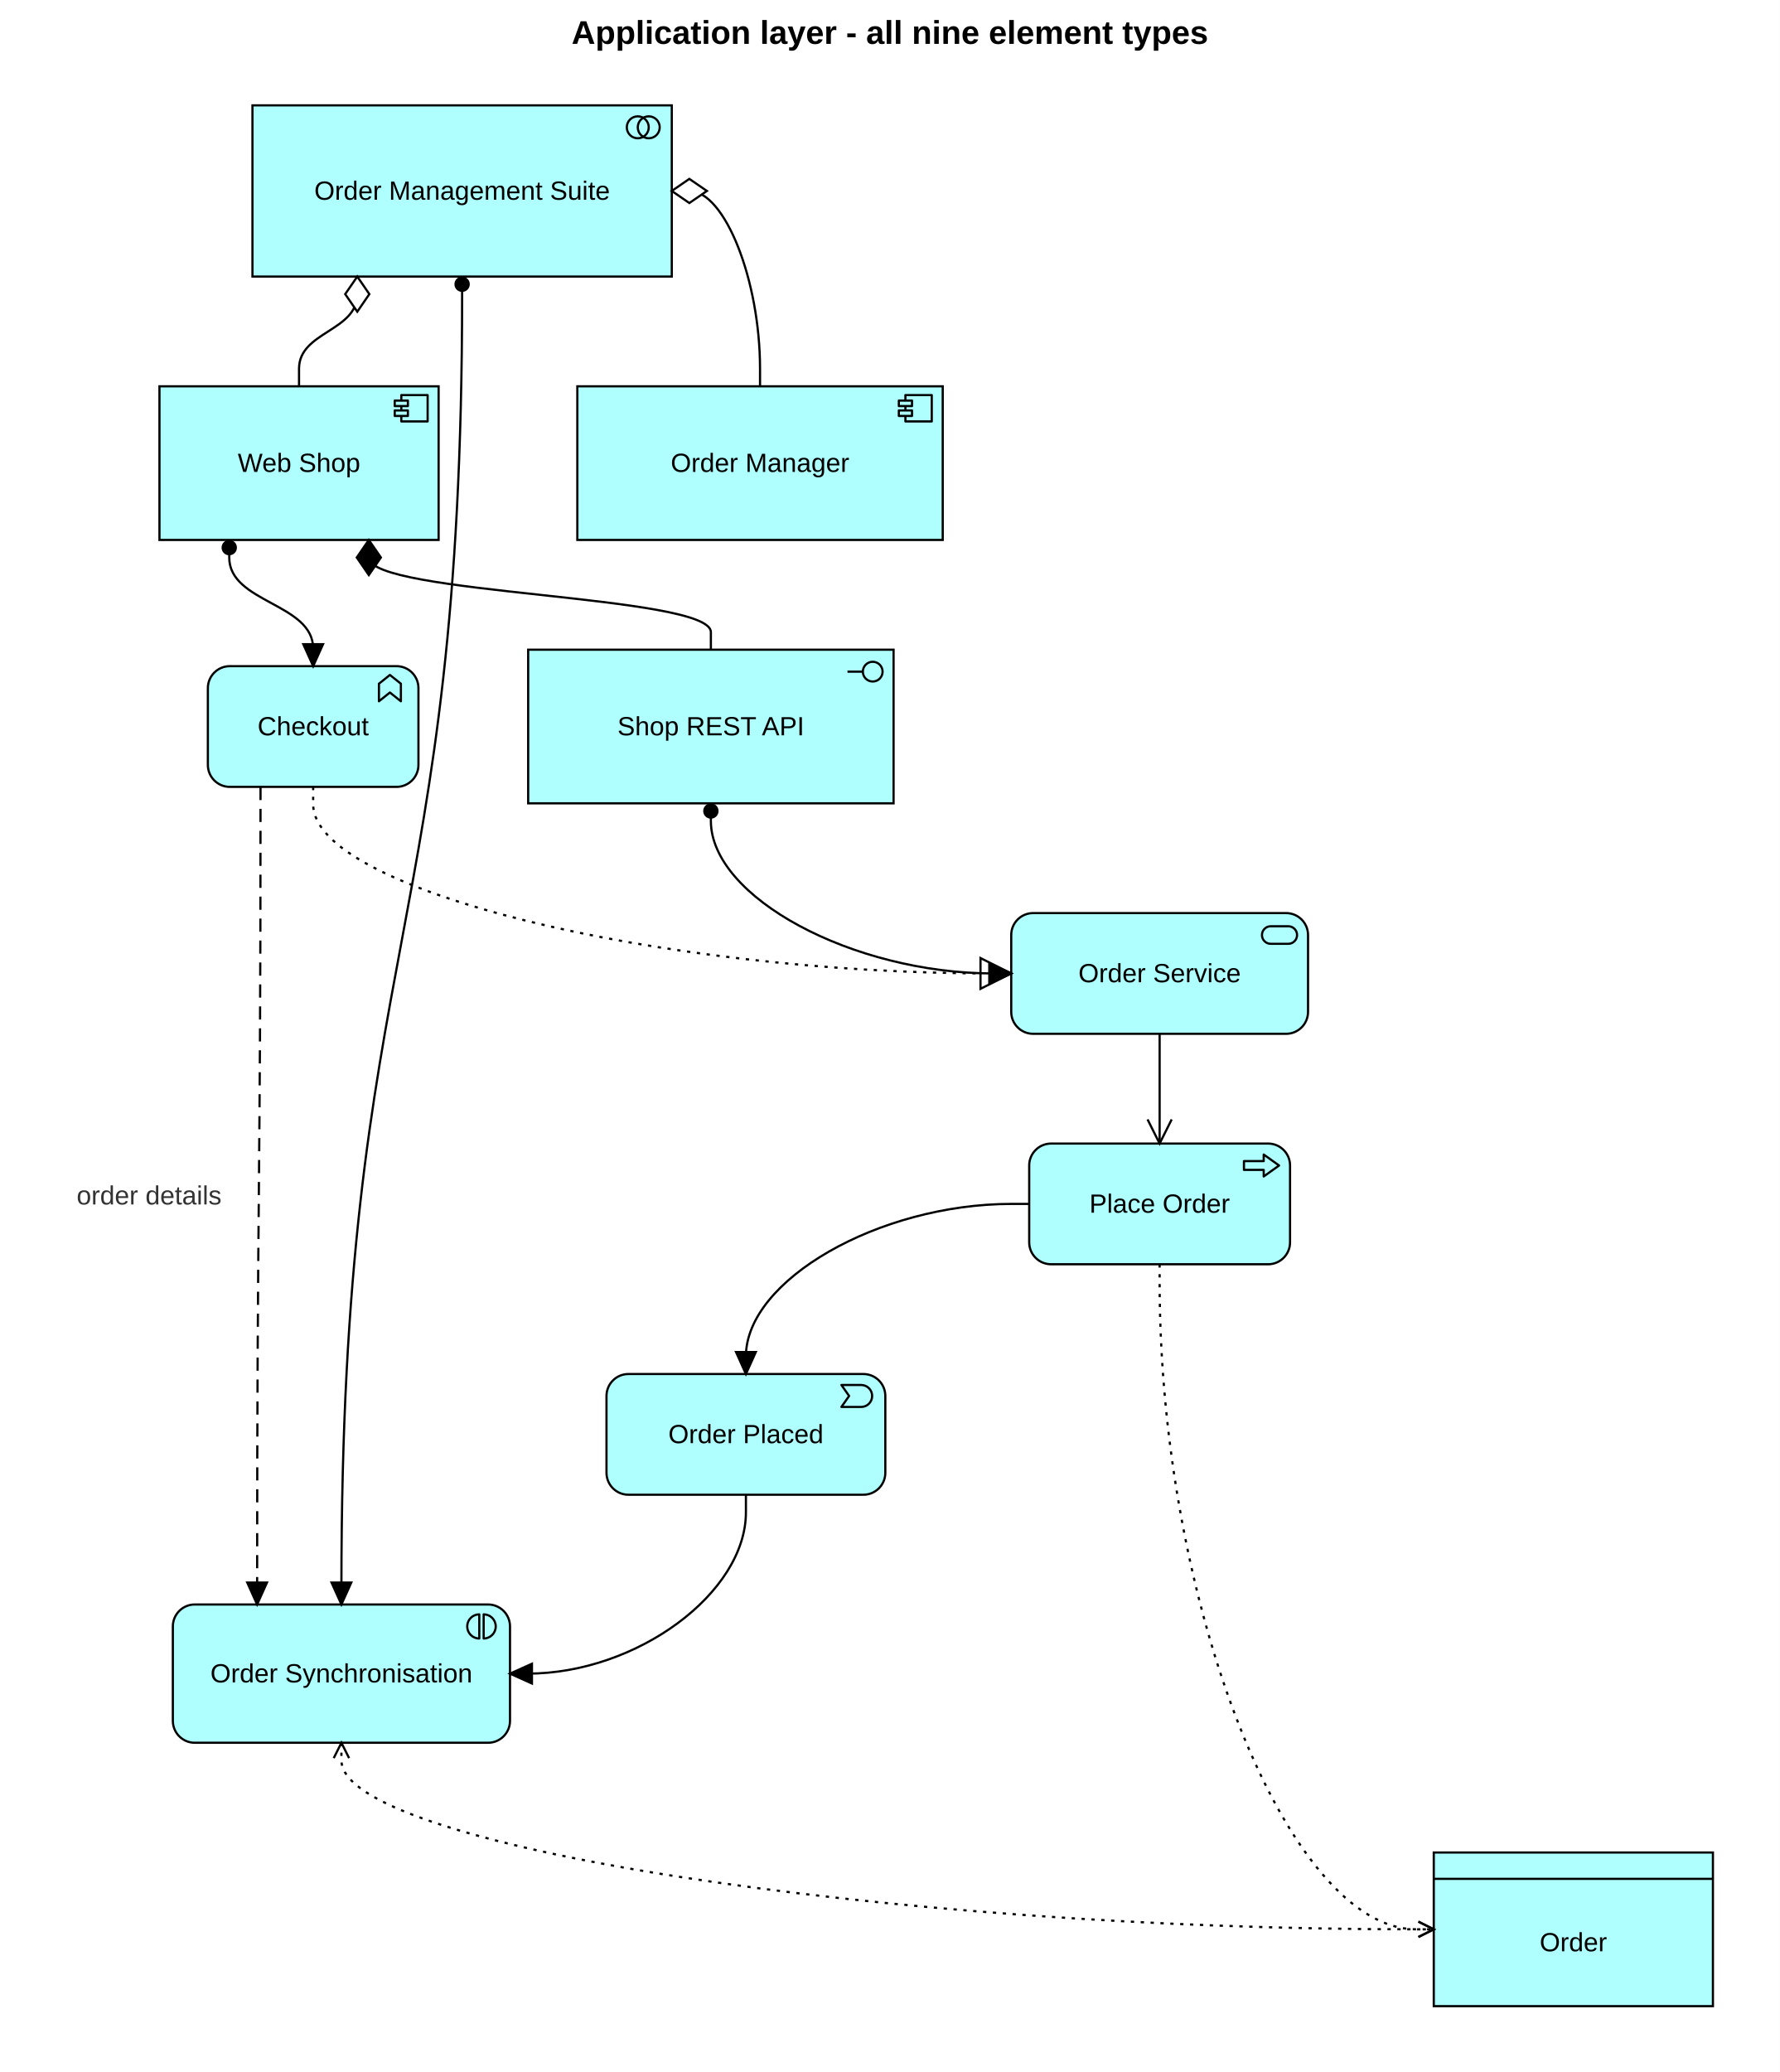
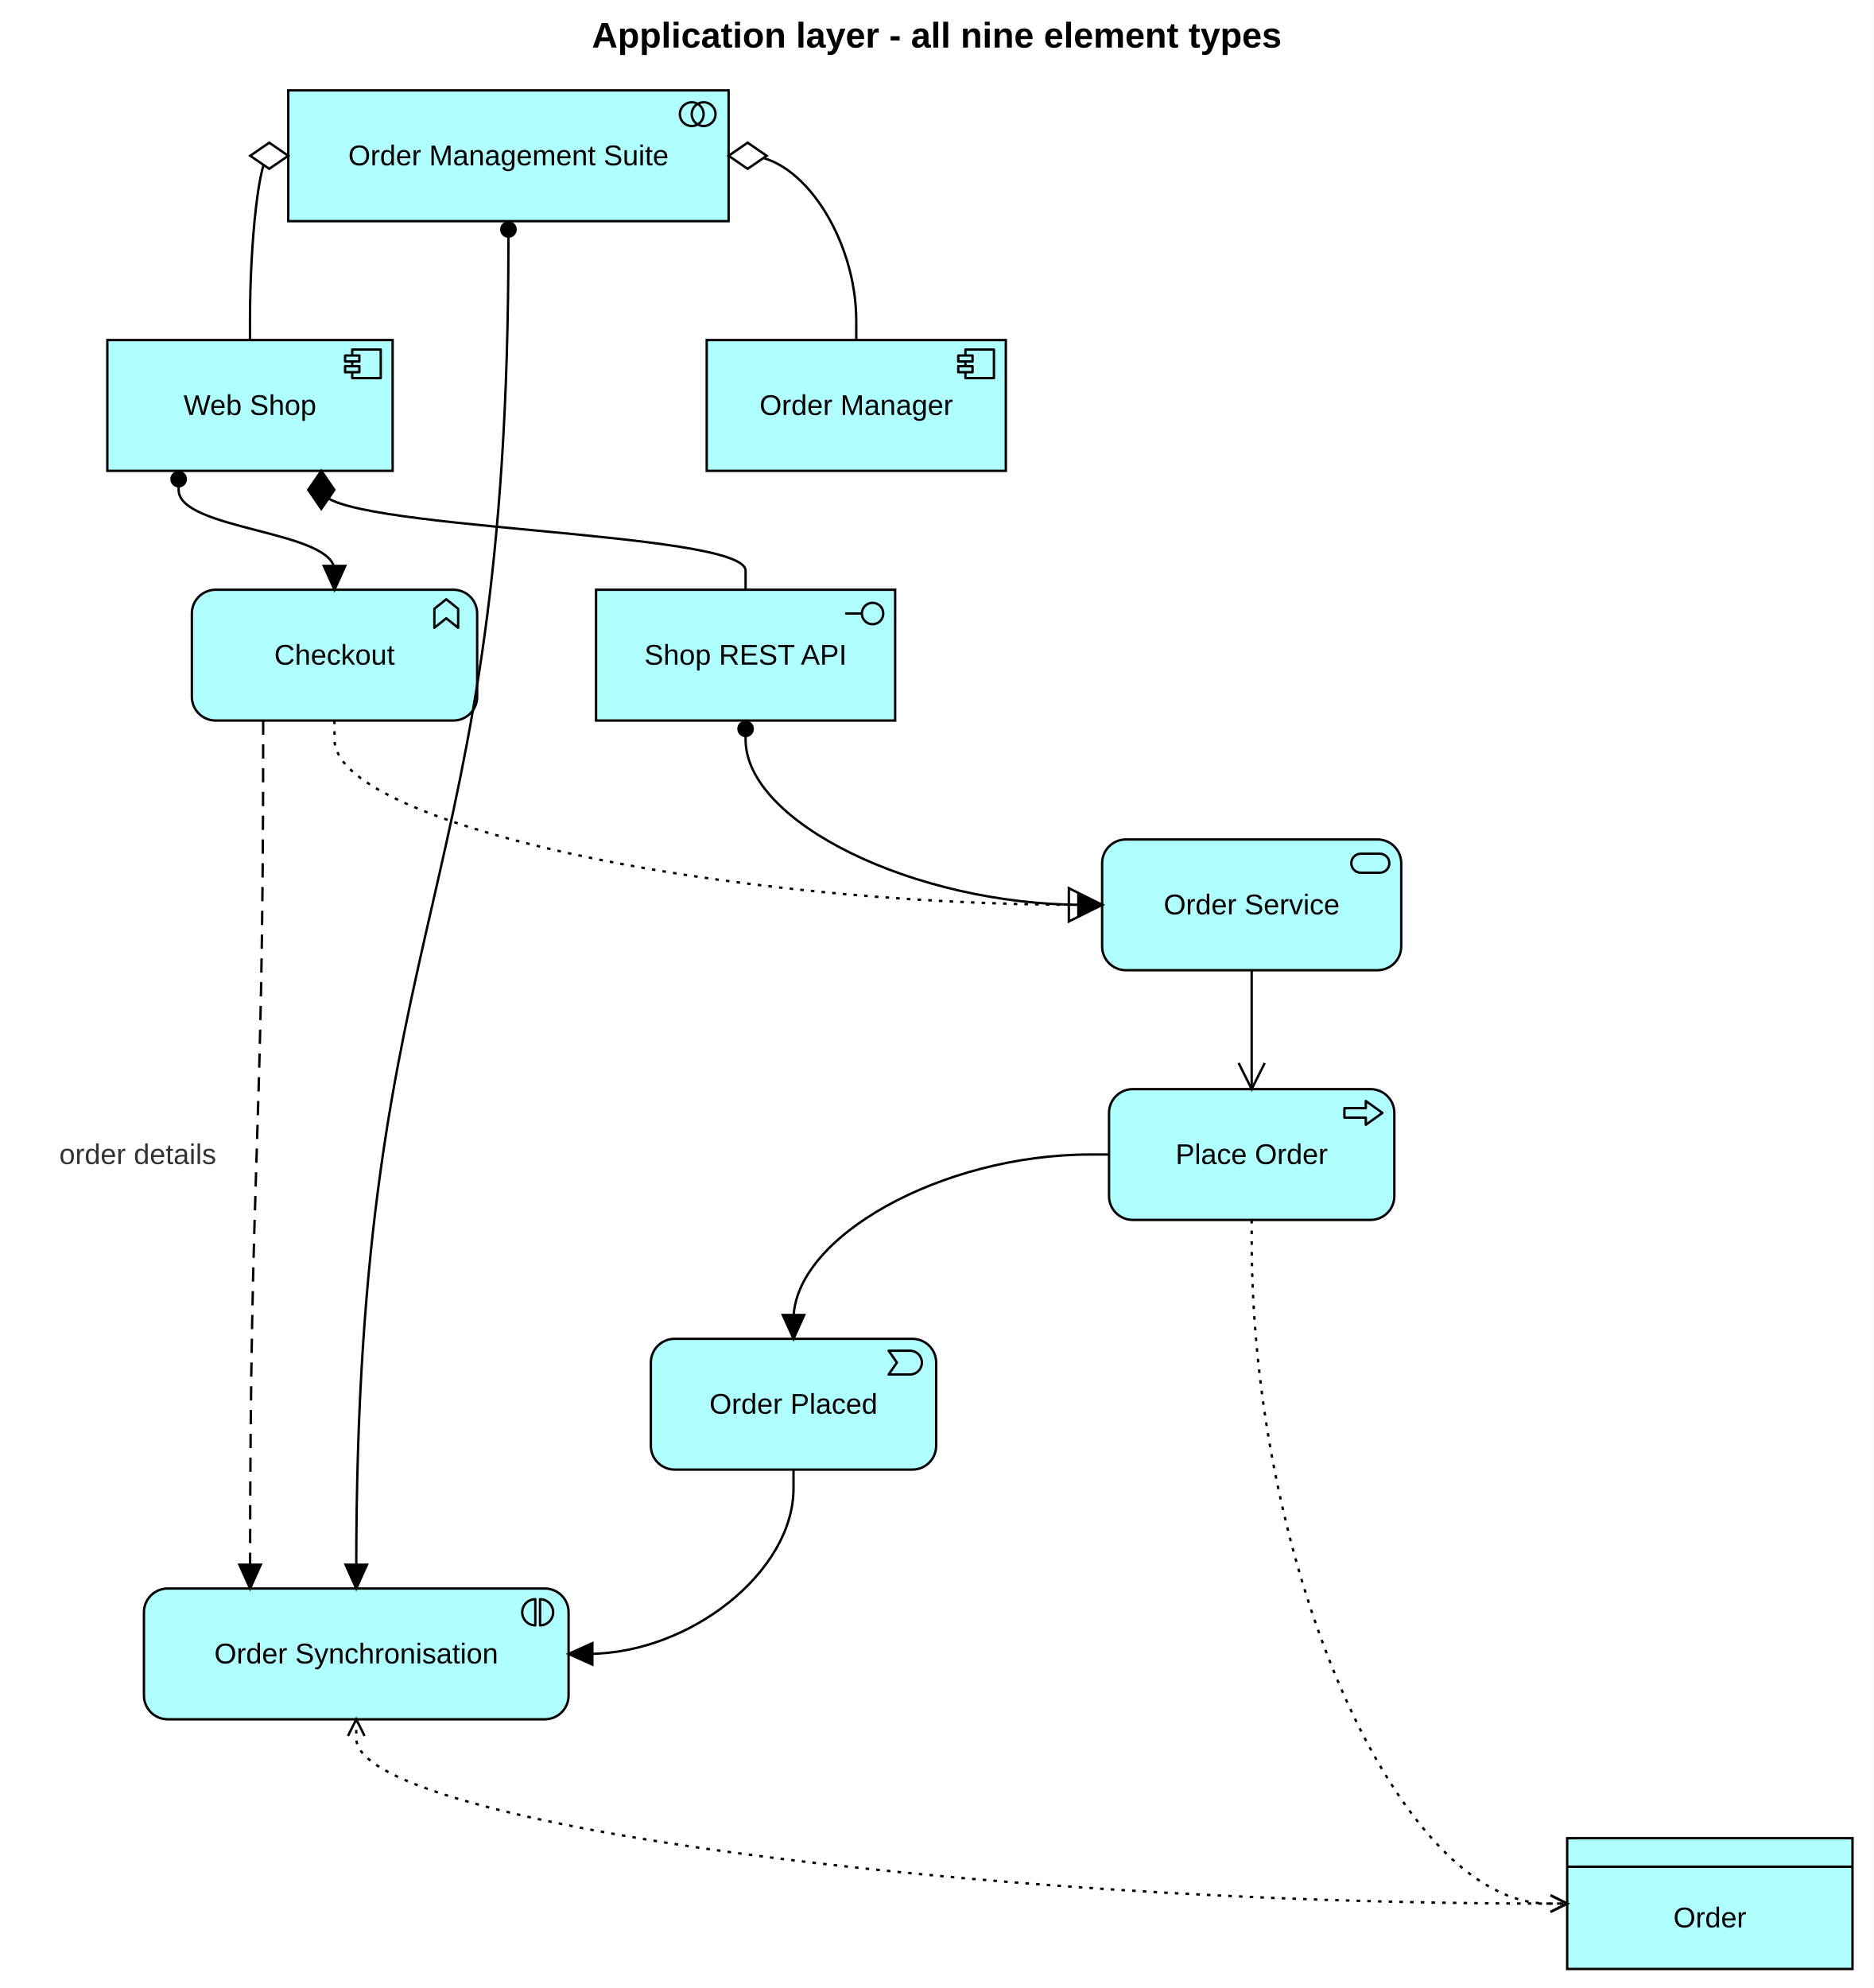
- <svg xmlns="http://www.w3.org/2000/svg" width="811" height="944" viewBox="0 0 811 944" font-family="Arial, Helvetica, sans-serif" font-size="12">
-   <rect x="0" y="0" width="811" height="944" fill="#ffffff" />
-   <text x="405.5" y="20" text-anchor="middle" font-size="15" font-weight="bold">Application layer - all nine element types</text>
-   <g transform="translate(10,40)">
+ <svg xmlns="http://www.w3.org/2000/svg" width="788" height="836" viewBox="0 0 788 836" font-family="Arial, Helvetica, sans-serif" font-size="12">
+   <rect x="0" y="0" width="788" height="836" fill="#ffffff" />
+   <text x="394" y="20" text-anchor="middle" font-size="15" font-weight="bold">Application layer - all nine element types</text>
+   <g transform="translate(0,30)">
    <g class="element application-collaboration" data-id="orderSuite">
-       <rect fill="#AFFFFF" stroke="#000000" stroke-width="1" x="105.04" y="8" width="191.07" height="78" rx="0" ry="0" />
+       <rect fill="#AFFFFF" stroke="#000000" stroke-width="1" x="121.24" y="8" width="185.2" height="55" rx="0" ry="0" />
      <g stroke="#000" stroke-width="1" stroke-linejoin="round" fill="none">
-         <circle cx="280.61" cy="18" r="5" />
-         <circle cx="285.61" cy="18" r="5" />
+         <circle cx="290.94" cy="18" r="5" />
+         <circle cx="295.94" cy="18" r="5" />
      </g>
-       <text x="200.57" y="51" text-anchor="middle">Order Management Suite</text>
+       <text x="213.84" y="39.5" text-anchor="middle">Order Management Suite</text>
    </g>
    <g class="element application-component" data-id="webShop">
-       <rect fill="#AFFFFF" stroke="#000000" stroke-width="1" x="62.66" y="136" width="127.2" height="70" rx="0" ry="0" />
+       <rect fill="#AFFFFF" stroke="#000000" stroke-width="1" x="45.14" y="113" width="120" height="55" rx="0" ry="0" />
      <g stroke="#000" stroke-width="1" stroke-linejoin="round" fill="#AFFFFF">
-         <rect x="172.86" y="140" width="12" height="12" />
-         <rect x="169.86" y="142.5" width="6" height="2.5" />
-         <rect x="169.86" y="147" width="6" height="2.5" />
+         <rect x="148.14" y="117" width="12" height="12" />
+         <rect x="145.14" y="119.5" width="6" height="2.5" />
+         <rect x="145.14" y="124" width="6" height="2.5" />
      </g>
-       <text x="126.26" y="175" text-anchor="middle">Web Shop</text>
+       <text x="105.14" y="144.5" text-anchor="middle">Web Shop</text>
    </g>
    <g class="element application-component" data-id="orderMgr">
-       <rect fill="#AFFFFF" stroke="#000000" stroke-width="1" x="253.07" y="136" width="166.5" height="70" rx="0" ry="0" />
+       <rect fill="#AFFFFF" stroke="#000000" stroke-width="1" x="297.24" y="113" width="125.8" height="55" rx="0" ry="0" />
      <g stroke="#000" stroke-width="1" stroke-linejoin="round" fill="#AFFFFF">
-         <rect x="402.57" y="140" width="12" height="12" />
-         <rect x="399.57" y="142.5" width="6" height="2.5" />
-         <rect x="399.57" y="147" width="6" height="2.5" />
+         <rect x="406.04" y="117" width="12" height="12" />
+         <rect x="403.04" y="119.5" width="6" height="2.5" />
+         <rect x="403.04" y="124" width="6" height="2.5" />
      </g>
-       <text x="336.32" y="175" text-anchor="middle">Order Manager</text>
+       <text x="360.14" y="144.5" text-anchor="middle">Order Manager</text>
    </g>
    <g class="element application-interface" data-id="shopApi">
-       <rect fill="#AFFFFF" stroke="#000000" stroke-width="1" x="230.67" y="256" width="166.5" height="70" rx="0" ry="0" />
+       <rect fill="#AFFFFF" stroke="#000000" stroke-width="1" x="250.69" y="218" width="125.8" height="55" rx="0" ry="0" />
      <g stroke="#000" stroke-width="1" stroke-linejoin="round" fill="none">
-         <line x1="376.17" y1="266" x2="383.17" y2="266" />
-         <circle cx="387.67" cy="266" r="4.5" />
+         <line x1="355.49" y1="228" x2="362.49" y2="228" />
+         <circle cx="366.99" cy="228" r="4.5" />
      </g>
-       <text x="313.92" y="295" text-anchor="middle">Shop REST API</text>
+       <text x="313.59" y="249.5" text-anchor="middle">Shop REST API</text>
    </g>
    <g class="element application-function" data-id="checkout">
-       <rect fill="#AFFFFF" stroke="#000000" stroke-width="1" x="84.72" y="263.5" width="95.95" height="55" rx="10" ry="10" />
-       <path stroke="#000" stroke-width="1" stroke-linejoin="round" fill="none" d="M162.67,271.5 L167.67,267.5 L172.67,271.5 L172.67,279.5 L167.67,275.5 L162.67,279.5 Z" />
-       <text x="132.7" y="295" text-anchor="middle">Checkout</text>
+       <rect fill="#AFFFFF" stroke="#000000" stroke-width="1" x="80.69" y="218" width="120" height="55" rx="10" ry="10" />
+       <path stroke="#000" stroke-width="1" stroke-linejoin="round" fill="none" d="M182.69,226 L187.69,222 L192.69,226 L192.69,234 L187.69,230 L182.69,234 Z" />
+       <text x="140.69" y="249.5" text-anchor="middle">Checkout</text>
    </g>
    <g class="element application-interaction" data-id="orderSync">
-       <rect fill="#AFFFFF" stroke="#000000" stroke-width="1" x="68.76" y="691" width="153.63" height="63" rx="10" ry="10" />
+       <rect fill="#AFFFFF" stroke="#000000" stroke-width="1" x="60.54" y="638" width="178.6" height="55" rx="10" ry="10" />
      <g stroke="#000" stroke-width="1" stroke-linejoin="round" fill="none">
-         <path d="M208.39,695.5 A5.5,5.5 0 0 0 208.39,706.5 Z" />
-         <path d="M210.39,695.5 A5.5,5.5 0 0 1 210.39,706.5 Z" />
+         <path d="M225.14,642.5 A5.5,5.5 0 0 0 225.14,653.5 Z" />
+         <path d="M227.14,642.5 A5.5,5.5 0 0 1 227.14,653.5 Z" />
      </g>
-       <text x="145.57" y="726.5" text-anchor="middle">Order Synchronisation</text>
+       <text x="149.84" y="669.5" text-anchor="middle">Order Synchronisation</text>
    </g>
    <g class="element application-process" data-id="placeOrder">
-       <rect fill="#AFFFFF" stroke="#000000" stroke-width="1" x="458.97" y="481" width="118.86" height="55" rx="10" ry="10" />
-       <path stroke="#000" stroke-width="1" stroke-linejoin="round" fill="none" d="M556.83,489 H565.83 V486 L572.83,491 L565.83,496 V493 H556.83 Z" />
-       <text x="518.4" y="512.5" text-anchor="middle">Place Order</text>
+       <rect fill="#AFFFFF" stroke="#000000" stroke-width="1" x="466.44" y="428" width="120" height="55" rx="10" ry="10" />
+       <path stroke="#000" stroke-width="1" stroke-linejoin="round" fill="none" d="M565.44,436 H574.44 V433 L581.44,438 L574.44,443 V440 H565.44 Z" />
+       <text x="526.44" y="459.5" text-anchor="middle">Place Order</text>
    </g>
    <g class="element application-event" data-id="orderPlaced">
-       <rect fill="#AFFFFF" stroke="#000000" stroke-width="1" x="266.36" y="586" width="127.05" height="55" rx="10" ry="10" />
-       <path stroke="#000" stroke-width="1" stroke-linejoin="round" fill="none" d="M373.41,591 H382.41 A5,5 0 0 1 382.41,601 H373.41 L376.91,596 Z" />
-       <text x="329.89" y="617.5" text-anchor="middle">Order Placed</text>
+       <rect fill="#AFFFFF" stroke="#000000" stroke-width="1" x="273.74" y="533" width="120" height="55" rx="10" ry="10" />
+       <path stroke="#000" stroke-width="1" stroke-linejoin="round" fill="none" d="M373.74,538 H382.74 A5,5 0 0 1 382.74,548 H373.74 L377.24,543 Z" />
+       <text x="333.74" y="564.5" text-anchor="middle">Order Placed</text>
    </g>
    <g class="element application-service" data-id="orderSvc">
-       <rect fill="#AFFFFF" stroke="#000000" stroke-width="1" x="450.78" y="376" width="135.25" height="55" rx="10" ry="10" />
-       <rect stroke="#000" stroke-width="1" stroke-linejoin="round" fill="none" x="565.03" y="382" width="16" height="8" rx="4" ry="4" />
-       <text x="518.4" y="407.5" text-anchor="middle">Order Service</text>
+       <rect fill="#AFFFFF" stroke="#000000" stroke-width="1" x="463.54" y="323" width="125.8" height="55" rx="10" ry="10" />
+       <rect stroke="#000" stroke-width="1" stroke-linejoin="round" fill="none" x="568.34" y="329" width="16" height="8" rx="4" ry="4" />
+       <text x="526.44" y="354.5" text-anchor="middle">Order Service</text>
    </g>
    <g class="element data-object" data-id="order">
-       <rect fill="#AFFFFF" stroke="#000000" stroke-width="1" x="643.32" y="804" width="127.2" height="70" />
-       <line stroke="#000000" stroke-width="1" x1="643.32" y1="816" x2="770.52" y2="816" />
-       <text x="706.92" y="849" text-anchor="middle">Order</text>
+       <rect fill="#AFFFFF" stroke="#000000" stroke-width="1" x="659.14" y="743" width="120" height="55" />
+       <line stroke="#000000" stroke-width="1" x1="659.14" y1="755" x2="779.14" y2="755" />
+       <text x="719.14" y="780.5" text-anchor="middle">Order</text>
    </g>
    <g class="relationship aggregation" data-source="orderSuite" data-target="webShop">
-       <path d="M152.803,86L152.803,94C152.803,111 126.257,111 126.257,128L126.257,136" fill="none" stroke="#000" stroke-width="1" />
-       <path d="M152.8,86 L158.3,94 L152.8,102 L147.3,94 Z" fill="#fff" stroke="#000" stroke-width="1" />
+       <path d="M121.236,35.5L113.236,35.5C109.186,35.5 105.136,70.25 105.136,105L105.136,113" fill="none" stroke="#000" stroke-width="1" />
+       <path d="M121.24,35.5 L113.24,41 L105.24,35.5 L113.24,30 Z" fill="#fff" stroke="#000" stroke-width="1" />
    </g>
    <g class="relationship aggregation" data-source="orderSuite" data-target="orderMgr">
-       <path d="M296.107,47L304.107,47C320.213,47 336.32,87.5 336.32,128L336.32,136" fill="none" stroke="#000" stroke-width="1" />
-       <path d="M296.11,47 L304.11,41.5 L312.11,47 L304.11,52.5 Z" fill="#fff" stroke="#000" stroke-width="1" />
+       <path d="M306.436,35.5L314.436,35.5C337.286,35.5 360.136,70.25 360.136,105L360.136,113" fill="none" stroke="#000" stroke-width="1" />
+       <path d="M306.44,35.5 L314.44,30 L322.44,35.5 L314.44,41 Z" fill="#fff" stroke="#000" stroke-width="1" />
    </g>
    <g class="relationship assignment" data-source="orderSuite" data-target="orderSync">
-       <path d="M200.571,86L200.571,94C200.571,388.5 145.57,388.5 145.57,683L145.57,691" fill="none" stroke="#000" stroke-width="1" />
-       <circle cx="200.57" cy="89.5" r="3.5" fill="#000" />
-       <path d="M145.57,691 L141.07,681 L150.07,681 Z" fill="#000" stroke="#000" stroke-width="1" />
+       <path d="M213.836,63L213.836,71C213.836,350.5 149.836,350.5 149.836,630L149.836,638" fill="none" stroke="#000" stroke-width="1" />
+       <circle cx="213.84" cy="66.5" r="3.5" fill="#000" />
+       <path d="M149.84,638 L145.34,628 L154.34,628 Z" fill="#000" stroke="#000" stroke-width="1" />
    </g>
    <g class="relationship composition" data-source="webShop" data-target="shopApi">
-       <path d="M158.057,206L158.057,214C158.057,231 313.92,231 313.92,248L313.92,256" fill="none" stroke="#000" stroke-width="1" />
-       <path d="M158.06,206 L163.56,214 L158.06,222 L152.56,214 Z" fill="#000" stroke="#000" stroke-width="1" />
+       <path d="M135.136,168L135.136,176C135.136,193 313.586,193 313.586,210L313.586,218" fill="none" stroke="#000" stroke-width="1" />
+       <path d="M135.14,168 L140.64,176 L135.14,184 L129.64,176 Z" fill="#000" stroke="#000" stroke-width="1" />
    </g>
    <g class="relationship assignment" data-source="webShop" data-target="checkout">
-       <path d="M94.457,206L94.457,214C94.457,234.75 132.697,234.75 132.697,255.5L132.697,263.5" fill="none" stroke="#000" stroke-width="1" />
-       <circle cx="94.46" cy="209.5" r="3.5" fill="#000" />
-       <path d="M132.7,263.5 L128.2,253.5 L137.2,253.5 Z" fill="#000" stroke="#000" stroke-width="1" />
+       <path d="M75.136,168L75.136,176C75.136,193 140.686,193 140.686,210L140.686,218" fill="none" stroke="#000" stroke-width="1" />
+       <circle cx="75.14" cy="171.5" r="3.5" fill="#000" />
+       <path d="M140.69,218 L136.19,208 L145.19,208 Z" fill="#000" stroke="#000" stroke-width="1" />
    </g>
    <g class="relationship realization" data-source="checkout" data-target="orderSvc">
-       <path d="M132.697,318.5L132.697,326.5C132.697,365 287.739,403.5 442.78,403.5L450.78,403.5" fill="none" stroke="#000" stroke-width="1" stroke-dasharray="1.5 3" />
-       <path d="M450.78,403.5 L436.78,410.5 L436.78,396.5 Z" fill="#fff" stroke="#000" stroke-width="1" />
+       <path d="M140.686,273L140.686,281C140.686,315.75 298.111,350.5 455.536,350.5L463.536,350.5" fill="none" stroke="#000" stroke-width="1" stroke-dasharray="1.5 3" />
+       <path d="M463.54,350.5 L449.54,357.5 L449.54,343.5 Z" fill="#fff" stroke="#000" stroke-width="1" />
    </g>
    <g class="relationship assignment" data-source="shopApi" data-target="orderSvc">
-       <path d="M313.92,326L313.92,334C313.92,368.75 378.35,403.5 442.78,403.5L450.78,403.5" fill="none" stroke="#000" stroke-width="1" />
-       <circle cx="313.92" cy="329.5" r="3.5" fill="#000" />
-       <path d="M450.78,403.5 L440.78,408 L440.78,399 Z" fill="#000" stroke="#000" stroke-width="1" />
+       <path d="M313.586,273L313.586,281C313.586,315.75 384.561,350.5 455.536,350.5L463.536,350.5" fill="none" stroke="#000" stroke-width="1" />
+       <circle cx="313.59" cy="276.5" r="3.5" fill="#000" />
+       <path d="M463.54,350.5 L453.54,355 L453.54,346 Z" fill="#000" stroke="#000" stroke-width="1" />
    </g>
    <g class="relationship triggering" data-source="placeOrder" data-target="orderPlaced">
-       <path d="M458.972,508.5L450.972,508.5C390.43,508.5 329.887,543.25 329.887,578L329.887,586" fill="none" stroke="#000" stroke-width="1" />
-       <path d="M329.89,586 L325.39,576 L334.39,576 Z" fill="#000" stroke="#000" stroke-width="1" />
+       <path d="M466.436,455.5L458.436,455.5C396.086,455.5 333.736,490.25 333.736,525L333.736,533" fill="none" stroke="#000" stroke-width="1" />
+       <path d="M333.74,533 L329.24,523 L338.24,523 Z" fill="#000" stroke="#000" stroke-width="1" />
    </g>
    <g class="relationship triggering" data-source="orderPlaced" data-target="orderSync">
-       <path d="M329.887,641L329.887,649C329.887,685.75 280.136,722.5 230.385,722.5L222.385,722.5" fill="none" stroke="#000" stroke-width="1" />
-       <path d="M222.39,722.5 L232.39,718 L232.39,727 Z" fill="#000" stroke="#000" stroke-width="1" />
+       <path d="M333.736,588L333.736,596C333.736,630.75 290.436,665.5 247.136,665.5L239.136,665.5" fill="none" stroke="#000" stroke-width="1" />
+       <path d="M239.14,665.5 L249.14,661 L249.14,670 Z" fill="#000" stroke="#000" stroke-width="1" />
    </g>
    <g class="relationship flow" data-source="checkout" data-target="orderSync">
-       <path d="M108.709,318.5L108.709,326.5C108.709,504.75 107.163,504.75 107.163,683L107.163,691" fill="none" stroke="#000" stroke-width="1" stroke-dasharray="6 4" />
-       <path d="M107.16,691 L102.66,681 L111.66,681 Z" fill="#000" stroke="#000" stroke-width="1" />
-       <text x="57.94" y="508.75" text-anchor="middle" font-size="12" font-family="&quot;trebuchet ms&quot;, verdana, arial, sans-serif" fill="#333">order details</text>
+       <path d="M110.686,273L110.686,281C110.686,455.5 105.186,455.5 105.186,630L105.186,638" fill="none" stroke="#000" stroke-width="1" stroke-dasharray="6 4" />
+       <path d="M105.19,638 L100.69,628 L109.69,628 Z" fill="#000" stroke="#000" stroke-width="1" />
+       <text x="57.94" y="459.5" text-anchor="middle" font-size="12" font-family="&quot;trebuchet ms&quot;, verdana, arial, sans-serif" fill="#333">order details</text>
    </g>
    <g class="relationship access" data-source="placeOrder" data-target="order">
-       <path d="M518.403,536L518.403,544C518.403,691.5 576.861,839 635.32,839L643.32,839" fill="none" stroke="#000" stroke-width="1" stroke-dasharray="1.5 3" />
-       <path d="M636.32,842.5 L643.32,839 L636.32,835.5" fill="none" stroke="#000" stroke-width="1" />
+       <path d="M526.436,483L526.436,491C526.436,630.75 588.786,770.5 651.136,770.5L659.136,770.5" fill="none" stroke="#000" stroke-width="1" stroke-dasharray="1.5 3" />
+       <path d="M652.14,774 L659.14,770.5 L652.14,767" fill="none" stroke="#000" stroke-width="1" />
    </g>
    <g class="relationship access" data-source="orderSync" data-target="order">
-       <path d="M145.57,754L145.57,762C145.57,800.5 390.445,839 635.32,839L643.32,839" fill="none" stroke="#000" stroke-width="1" stroke-dasharray="1.5 3" />
-       <path d="M149.07,761 L145.57,754 L142.07,761" fill="none" stroke="#000" stroke-width="1" />
-       <path d="M636.32,842.5 L643.32,839 L636.32,835.5" fill="none" stroke="#000" stroke-width="1" />
+       <path d="M149.836,693L149.836,701C149.836,735.75 400.486,770.5 651.136,770.5L659.136,770.5" fill="none" stroke="#000" stroke-width="1" stroke-dasharray="1.5 3" />
+       <path d="M153.34,700 L149.84,693 L146.34,700" fill="none" stroke="#000" stroke-width="1" />
+       <path d="M652.14,774 L659.14,770.5 L652.14,767" fill="none" stroke="#000" stroke-width="1" />
    </g>
    <g class="relationship serving" data-source="orderSvc" data-target="placeOrder">
-       <path d="M518.403,431L518.403,439L518.403,481" fill="none" stroke="#000" stroke-width="1" />
-       <path d="M512.9,470 L518.4,481 L523.9,470" fill="none" stroke="#000" stroke-width="1" />
+       <path d="M526.436,378L526.436,386L526.436,428" fill="none" stroke="#000" stroke-width="1" />
+       <path d="M520.94,417 L526.44,428 L531.94,417" fill="none" stroke="#000" stroke-width="1" />
    </g>
  </g>
</svg>
